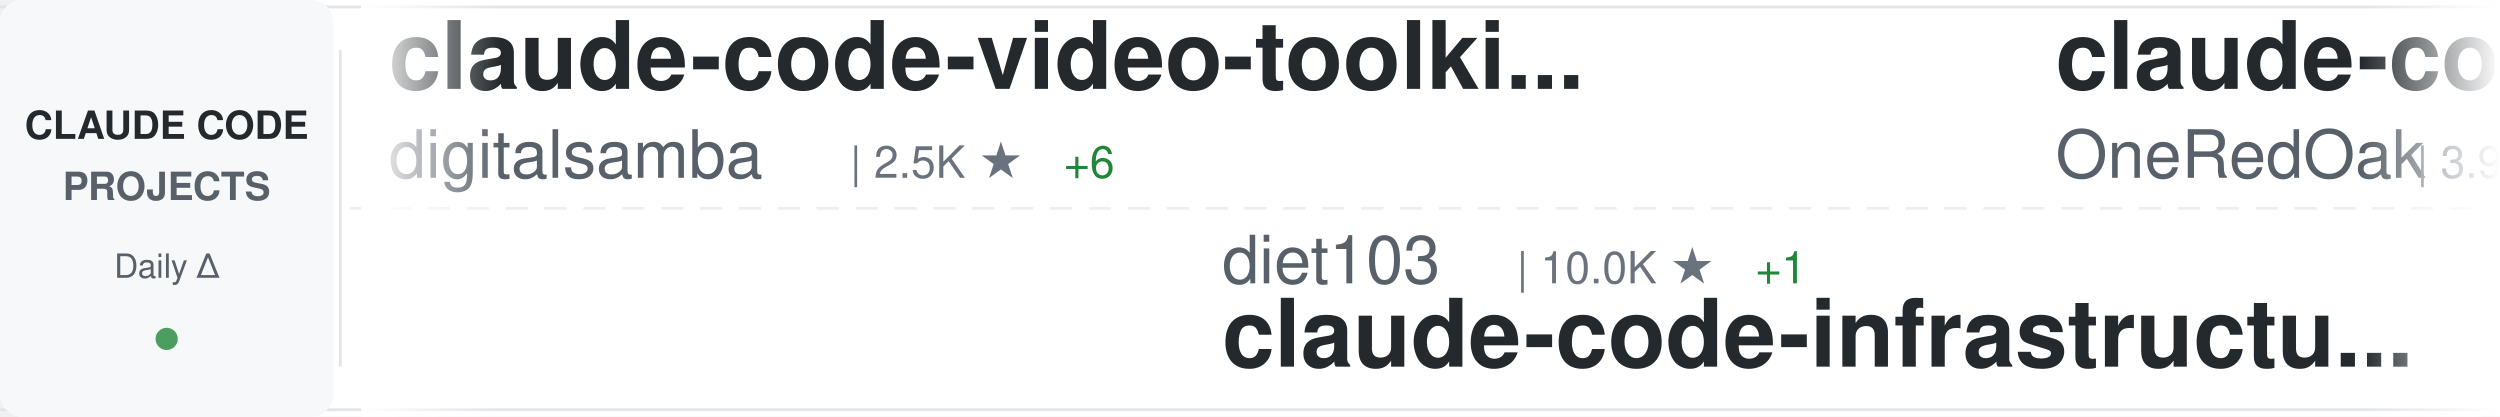
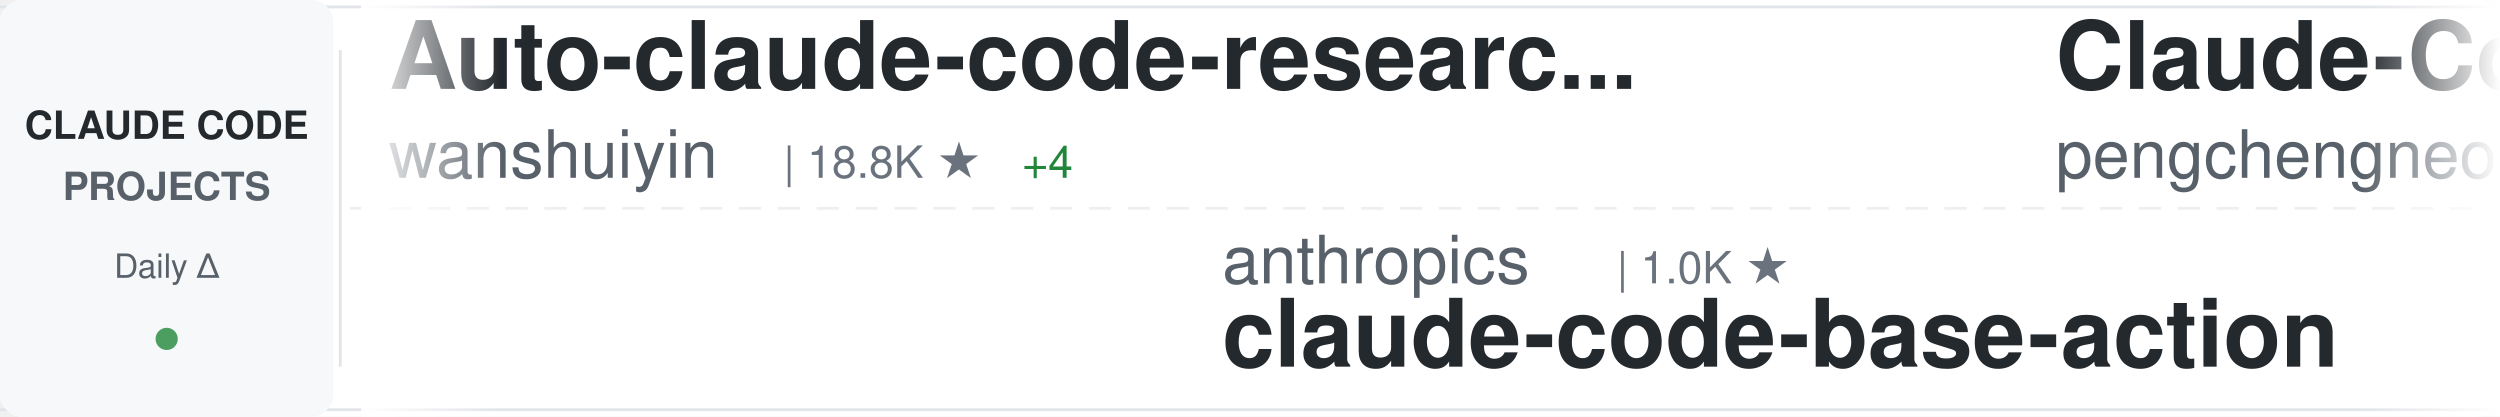
<svg xmlns="http://www.w3.org/2000/svg" width="900" height="150">
  <defs>
    <linearGradient id="awesomeLeftFade" x1="0%" y1="0%" x2="100%" y2="0%">
      <stop offset="0%" style="stop-color:#ffffff;stop-opacity:1" />
      <stop offset="100%" style="stop-color:#ffffff;stop-opacity:0" />
    </linearGradient>
    <linearGradient id="awesomeRightFade" x1="0%" y1="0%" x2="100%" y2="0%">
      <stop offset="0%" style="stop-color:#ffffff;stop-opacity:0" />
      <stop offset="100%" style="stop-color:#ffffff;stop-opacity:1" />
    </linearGradient>
  </defs>
  <rect width="900" height="150" fill="#ffffff" rx="8" />
  <rect x="0" y="2" width="900" height="1" fill="#e1e4e8" />
  <rect x="0" y="147" width="900" height="1" fill="#e1e4e8" />
  <line x1="0" y1="75" x2="900" y2="75" stroke="#e1e4e8" stroke-width="1" stroke-dasharray="8 6" opacity="0.6" />
  <rect x="0" y="0" width="120" height="150" fill="#f6f8fa" rx="8" />
  <text x="60" y="50" font-family="-apple-system, BlinkMacSystemFont, 'Segoe UI', Helvetica, Arial, sans-serif" font-size="14" font-weight="600" fill="#24292e" text-anchor="middle">CLAUDE CODE</text>
  <text x="60" y="72" font-family="-apple-system, BlinkMacSystemFont, 'Segoe UI', Helvetica, Arial, sans-serif" font-size="14" font-weight="600" fill="#586069" text-anchor="middle">PROJECTS</text>
  <text x="60" y="100" font-family="-apple-system, BlinkMacSystemFont, 'Segoe UI', Helvetica, Arial, sans-serif" font-size="12" font-weight="500" fill="#586069" text-anchor="middle">Daily Δ</text>
  <circle cx="60" cy="122" r="4" fill="#22863a" opacity="0.8" />
  <rect x="122" y="18" width="1" height="114" fill="#e1e4e8" />
  <clipPath id="awesomeTickerClip">
    <rect x="130" y="0" width="770" height="150" />
  </clipPath>
  <g clip-path="url(#awesomeTickerClip)">
    <g id="awesomeTickerItems">
      <animateTransform attributeName="transform" attributeType="XML" type="translate" from="0 0" to="-3000 0" dur="54s" repeatCount="indefinite" />
      <g transform="translate(0, 0)">
-         <text x="140" y="32" font-family="-apple-system, BlinkMacSystemFont, 'Segoe UI', Helvetica, Arial, sans-serif" font-size="34" font-weight="600" fill="#24292e">claude-code-video-toolki...</text>
-         <text x="140" y="64" font-family="-apple-system, BlinkMacSystemFont, 'Segoe UI', Helvetica, Arial, sans-serif" font-size="24" font-weight="400" fill="#586069">digitalsamba</text>
-         <text x="306" y="64" font-family="-apple-system, BlinkMacSystemFont, 'Segoe UI', Helvetica, Arial, sans-serif" font-size="16" font-weight="500" fill="#6a737d">| 2.5K ★</text>
-         <text x="383" y="64" font-family="-apple-system, BlinkMacSystemFont, 'Segoe UI', Helvetica, Arial, sans-serif" font-size="16" font-weight="500" fill="#22863a"> +6</text>
+         <text x="140" y="32" font-family="-apple-system, BlinkMacSystemFont, 'Segoe UI', Helvetica, Arial, sans-serif" font-size="34" font-weight="600" fill="#24292e">Auto-claude-code-researc...</text>
+         <text x="140" y="64" font-family="-apple-system, BlinkMacSystemFont, 'Segoe UI', Helvetica, Arial, sans-serif" font-size="24" font-weight="400" fill="#586069">wanshuiyin</text>
+         <text x="282" y="64" font-family="-apple-system, BlinkMacSystemFont, 'Segoe UI', Helvetica, Arial, sans-serif" font-size="16" font-weight="500" fill="#6a737d">| 18.8K ★</text>
+         <text x="368" y="64" font-family="-apple-system, BlinkMacSystemFont, 'Segoe UI', Helvetica, Arial, sans-serif" font-size="16" font-weight="500" fill="#22863a"> +4</text>
      </g>
      <g transform="translate(300, 0)">
-         <text x="140" y="102" font-family="-apple-system, BlinkMacSystemFont, 'Segoe UI', Helvetica, Arial, sans-serif" font-size="24" font-weight="400" fill="#586069">diet103</text>
-         <text x="246" y="102" font-family="-apple-system, BlinkMacSystemFont, 'Segoe UI', Helvetica, Arial, sans-serif" font-size="16" font-weight="500" fill="#6a737d">| 10.0K ★</text>
-         <text x="332" y="102" font-family="-apple-system, BlinkMacSystemFont, 'Segoe UI', Helvetica, Arial, sans-serif" font-size="16" font-weight="500" fill="#22863a"> +1</text>
-         <text x="140" y="132" font-family="-apple-system, BlinkMacSystemFont, 'Segoe UI', Helvetica, Arial, sans-serif" font-size="34" font-weight="600" fill="#24292e">claude-code-infrastructu...</text>
+         <text x="140" y="102" font-family="-apple-system, BlinkMacSystemFont, 'Segoe UI', Helvetica, Arial, sans-serif" font-size="24" font-weight="400" fill="#586069">anthropics</text>
+         <text x="282" y="102" font-family="-apple-system, BlinkMacSystemFont, 'Segoe UI', Helvetica, Arial, sans-serif" font-size="16" font-weight="500" fill="#6a737d">| 1.0K ★</text>
+         <text x="140" y="132" font-family="-apple-system, BlinkMacSystemFont, 'Segoe UI', Helvetica, Arial, sans-serif" font-size="34" font-weight="600" fill="#24292e">claude-code-base-action</text>
      </g>
      <g transform="translate(600, 0)">
-         <text x="140" y="32" font-family="-apple-system, BlinkMacSystemFont, 'Segoe UI', Helvetica, Arial, sans-serif" font-size="34" font-weight="600" fill="#24292e">claude-code-workflows</text>
-         <text x="140" y="64" font-family="-apple-system, BlinkMacSystemFont, 'Segoe UI', Helvetica, Arial, sans-serif" font-size="24" font-weight="400" fill="#586069">OneRedOak</text>
-         <text x="270" y="64" font-family="-apple-system, BlinkMacSystemFont, 'Segoe UI', Helvetica, Arial, sans-serif" font-size="16" font-weight="500" fill="#6a737d">| 3.9K ★</text>
-         <text x="347" y="64" font-family="-apple-system, BlinkMacSystemFont, 'Segoe UI', Helvetica, Arial, sans-serif" font-size="16" font-weight="500" fill="#22863a"> +1</text>
+         <text x="140" y="32" font-family="-apple-system, BlinkMacSystemFont, 'Segoe UI', Helvetica, Arial, sans-serif" font-size="34" font-weight="600" fill="#24292e">Claude-Code</text>
+         <text x="140" y="64" font-family="-apple-system, BlinkMacSystemFont, 'Segoe UI', Helvetica, Arial, sans-serif" font-size="24" font-weight="400" fill="#586069">pengchengneo</text>
+         <text x="306" y="64" font-family="-apple-system, BlinkMacSystemFont, 'Segoe UI', Helvetica, Arial, sans-serif" font-size="16" font-weight="500" fill="#6a737d">| 1.8K ★</text>
      </g>
      <g transform="translate(900, 0)">
-         <text x="140" y="102" font-family="-apple-system, BlinkMacSystemFont, 'Segoe UI', Helvetica, Arial, sans-serif" font-size="24" font-weight="400" fill="#586069">huangserva</text>
-         <text x="282" y="102" font-family="-apple-system, BlinkMacSystemFont, 'Segoe UI', Helvetica, Arial, sans-serif" font-size="16" font-weight="500" fill="#6a737d">| 631 ★</text>
-         <text x="140" y="132" font-family="-apple-system, BlinkMacSystemFont, 'Segoe UI', Helvetica, Arial, sans-serif" font-size="34" font-weight="600" fill="#24292e">claude-code-cli</text>
+         <text x="140" y="102" font-family="-apple-system, BlinkMacSystemFont, 'Segoe UI', Helvetica, Arial, sans-serif" font-size="24" font-weight="400" fill="#586069">mehmoodosman</text>
+         <text x="306" y="102" font-family="-apple-system, BlinkMacSystemFont, 'Segoe UI', Helvetica, Arial, sans-serif" font-size="16" font-weight="500" fill="#6a737d">| 172 ★</text>
+         <text x="140" y="132" font-family="-apple-system, BlinkMacSystemFont, 'Segoe UI', Helvetica, Arial, sans-serif" font-size="34" font-weight="600" fill="#24292e">claude-code</text>
      </g>
      <g transform="translate(1200, 0)">
-         <text x="140" y="32" font-family="-apple-system, BlinkMacSystemFont, 'Segoe UI', Helvetica, Arial, sans-serif" font-size="34" font-weight="600" fill="#24292e">claude-code-guide</text>
-         <text x="140" y="64" font-family="-apple-system, BlinkMacSystemFont, 'Segoe UI', Helvetica, Arial, sans-serif" font-size="24" font-weight="400" fill="#586069">Cranot</text>
-         <text x="234" y="64" font-family="-apple-system, BlinkMacSystemFont, 'Segoe UI', Helvetica, Arial, sans-serif" font-size="16" font-weight="500" fill="#6a737d">| 2.9K ★</text>
+         <text x="140" y="32" font-family="-apple-system, BlinkMacSystemFont, 'Segoe UI', Helvetica, Arial, sans-serif" font-size="34" font-weight="600" fill="#24292e">claude-code</text>
+         <text x="140" y="64" font-family="-apple-system, BlinkMacSystemFont, 'Segoe UI', Helvetica, Arial, sans-serif" font-size="24" font-weight="400" fill="#586069">Tinkeringg-Lab</text>
+         <text x="330" y="64" font-family="-apple-system, BlinkMacSystemFont, 'Segoe UI', Helvetica, Arial, sans-serif" font-size="16" font-weight="500" fill="#6a737d">| 216 ★</text>
      </g>
      <g transform="translate(1500, 0)">
-         <text x="140" y="102" font-family="-apple-system, BlinkMacSystemFont, 'Segoe UI', Helvetica, Arial, sans-serif" font-size="24" font-weight="400" fill="#586069">anthropics</text>
-         <text x="282" y="102" font-family="-apple-system, BlinkMacSystemFont, 'Segoe UI', Helvetica, Arial, sans-serif" font-size="16" font-weight="500" fill="#6a737d">| 6.8K ★</text>
-         <text x="359" y="102" font-family="-apple-system, BlinkMacSystemFont, 'Segoe UI', Helvetica, Arial, sans-serif" font-size="16" font-weight="500" fill="#22863a"> +8</text>
-         <text x="140" y="132" font-family="-apple-system, BlinkMacSystemFont, 'Segoe UI', Helvetica, Arial, sans-serif" font-size="34" font-weight="600" fill="#24292e">claude-code-security-rev...</text>
-       </g>
-       <g transform="translate(1800, 0)">
-         <text x="140" y="32" font-family="-apple-system, BlinkMacSystemFont, 'Segoe UI', Helvetica, Arial, sans-serif" font-size="34" font-weight="600" fill="#24292e">claude-code-hub</text>
-         <text x="140" y="64" font-family="-apple-system, BlinkMacSystemFont, 'Segoe UI', Helvetica, Arial, sans-serif" font-size="24" font-weight="400" fill="#586069">ding113</text>
-         <text x="246" y="64" font-family="-apple-system, BlinkMacSystemFont, 'Segoe UI', Helvetica, Arial, sans-serif" font-size="16" font-weight="500" fill="#6a737d">| 3.4K ★</text>
-       </g>
-       <g transform="translate(2100, 0)">
        <text x="140" y="102" font-family="-apple-system, BlinkMacSystemFont, 'Segoe UI', Helvetica, Arial, sans-serif" font-size="24" font-weight="400" fill="#586069">ponponon</text>
        <text x="258" y="102" font-family="-apple-system, BlinkMacSystemFont, 'Segoe UI', Helvetica, Arial, sans-serif" font-size="16" font-weight="500" fill="#6a737d">| 2.3K ★</text>
        <text x="140" y="132" font-family="-apple-system, BlinkMacSystemFont, 'Segoe UI', Helvetica, Arial, sans-serif" font-size="34" font-weight="600" fill="#24292e">claude_code_src</text>
      </g>
+       <g transform="translate(1800, 0)">
+         <text x="140" y="32" font-family="-apple-system, BlinkMacSystemFont, 'Segoe UI', Helvetica, Arial, sans-serif" font-size="34" font-weight="600" fill="#24292e">awesome-claude-code-suba...</text>
+         <text x="140" y="64" font-family="-apple-system, BlinkMacSystemFont, 'Segoe UI', Helvetica, Arial, sans-serif" font-size="24" font-weight="400" fill="#586069">VoltAgent</text>
+         <text x="270" y="64" font-family="-apple-system, BlinkMacSystemFont, 'Segoe UI', Helvetica, Arial, sans-serif" font-size="16" font-weight="500" fill="#6a737d">| 26.4K ★</text>
+         <text x="356" y="64" font-family="-apple-system, BlinkMacSystemFont, 'Segoe UI', Helvetica, Arial, sans-serif" font-size="16" font-weight="500" fill="#22863a"> +4</text>
+       </g>
+       <g transform="translate(2100, 0)">
+         <text x="140" y="102" font-family="-apple-system, BlinkMacSystemFont, 'Segoe UI', Helvetica, Arial, sans-serif" font-size="24" font-weight="400" fill="#586069">affaan-m</text>
+         <text x="258" y="102" font-family="-apple-system, BlinkMacSystemFont, 'Segoe UI', Helvetica, Arial, sans-serif" font-size="16" font-weight="500" fill="#6a737d">| 298.7K ★</text>
+         <text x="353" y="102" font-family="-apple-system, BlinkMacSystemFont, 'Segoe UI', Helvetica, Arial, sans-serif" font-size="16" font-weight="500" fill="#22863a"> +117</text>
+         <text x="140" y="132" font-family="-apple-system, BlinkMacSystemFont, 'Segoe UI', Helvetica, Arial, sans-serif" font-size="34" font-weight="600" fill="#24292e">ECC</text>
+       </g>
      <g transform="translate(2400, 0)">
-         <text x="140" y="32" font-family="-apple-system, BlinkMacSystemFont, 'Segoe UI', Helvetica, Arial, sans-serif" font-size="34" font-weight="600" fill="#24292e">claude-code</text>
-         <text x="140" y="64" font-family="-apple-system, BlinkMacSystemFont, 'Segoe UI', Helvetica, Arial, sans-serif" font-size="24" font-weight="400" fill="#586069">RishabhK103</text>
-         <text x="294" y="64" font-family="-apple-system, BlinkMacSystemFont, 'Segoe UI', Helvetica, Arial, sans-serif" font-size="16" font-weight="500" fill="#6a737d">| 111 ★</text>
+         <text x="140" y="32" font-family="-apple-system, BlinkMacSystemFont, 'Segoe UI', Helvetica, Arial, sans-serif" font-size="34" font-weight="600" fill="#24292e">claude-code-showcase</text>
+         <text x="140" y="64" font-family="-apple-system, BlinkMacSystemFont, 'Segoe UI', Helvetica, Arial, sans-serif" font-size="24" font-weight="400" fill="#586069">ChrisWiles</text>
+         <text x="282" y="64" font-family="-apple-system, BlinkMacSystemFont, 'Segoe UI', Helvetica, Arial, sans-serif" font-size="16" font-weight="500" fill="#6a737d">| 6.1K ★</text>
+         <text x="359" y="64" font-family="-apple-system, BlinkMacSystemFont, 'Segoe UI', Helvetica, Arial, sans-serif" font-size="16" font-weight="500" fill="#cb2431"> -1</text>
      </g>
      <g transform="translate(2700, 0)">
-         <text x="140" y="102" font-family="-apple-system, BlinkMacSystemFont, 'Segoe UI', Helvetica, Arial, sans-serif" font-size="24" font-weight="400" fill="#586069">guanshan</text>
-         <text x="258" y="102" font-family="-apple-system, BlinkMacSystemFont, 'Segoe UI', Helvetica, Arial, sans-serif" font-size="16" font-weight="500" fill="#6a737d">| 61 ★</text>
-         <text x="140" y="132" font-family="-apple-system, BlinkMacSystemFont, 'Segoe UI', Helvetica, Arial, sans-serif" font-size="34" font-weight="600" fill="#24292e">ClaudeCode</text>
+         <text x="140" y="102" font-family="-apple-system, BlinkMacSystemFont, 'Segoe UI', Helvetica, Arial, sans-serif" font-size="24" font-weight="400" fill="#586069">claude-code-best</text>
+         <text x="354" y="102" font-family="-apple-system, BlinkMacSystemFont, 'Segoe UI', Helvetica, Arial, sans-serif" font-size="16" font-weight="500" fill="#6a737d">| 23.2K ★</text>
+         <text x="440" y="102" font-family="-apple-system, BlinkMacSystemFont, 'Segoe UI', Helvetica, Arial, sans-serif" font-size="16" font-weight="500" fill="#22863a"> +5</text>
+         <text x="140" y="132" font-family="-apple-system, BlinkMacSystemFont, 'Segoe UI', Helvetica, Arial, sans-serif" font-size="34" font-weight="600" fill="#24292e">claude-code</text>
      </g>
      <g transform="translate(3000, 0)">
-         <text x="140" y="32" font-family="-apple-system, BlinkMacSystemFont, 'Segoe UI', Helvetica, Arial, sans-serif" font-size="34" font-weight="600" fill="#24292e">claude-code-video-toolki...</text>
-         <text x="140" y="64" font-family="-apple-system, BlinkMacSystemFont, 'Segoe UI', Helvetica, Arial, sans-serif" font-size="24" font-weight="400" fill="#586069">digitalsamba</text>
-         <text x="306" y="64" font-family="-apple-system, BlinkMacSystemFont, 'Segoe UI', Helvetica, Arial, sans-serif" font-size="16" font-weight="500" fill="#6a737d">| 2.5K ★</text>
-         <text x="383" y="64" font-family="-apple-system, BlinkMacSystemFont, 'Segoe UI', Helvetica, Arial, sans-serif" font-size="16" font-weight="500" fill="#22863a"> +6</text>
+         <text x="140" y="32" font-family="-apple-system, BlinkMacSystemFont, 'Segoe UI', Helvetica, Arial, sans-serif" font-size="34" font-weight="600" fill="#24292e">Auto-claude-code-researc...</text>
+         <text x="140" y="64" font-family="-apple-system, BlinkMacSystemFont, 'Segoe UI', Helvetica, Arial, sans-serif" font-size="24" font-weight="400" fill="#586069">wanshuiyin</text>
+         <text x="282" y="64" font-family="-apple-system, BlinkMacSystemFont, 'Segoe UI', Helvetica, Arial, sans-serif" font-size="16" font-weight="500" fill="#6a737d">| 18.8K ★</text>
+         <text x="368" y="64" font-family="-apple-system, BlinkMacSystemFont, 'Segoe UI', Helvetica, Arial, sans-serif" font-size="16" font-weight="500" fill="#22863a"> +4</text>
      </g>
      <g transform="translate(3300, 0)">
-         <text x="140" y="102" font-family="-apple-system, BlinkMacSystemFont, 'Segoe UI', Helvetica, Arial, sans-serif" font-size="24" font-weight="400" fill="#586069">diet103</text>
-         <text x="246" y="102" font-family="-apple-system, BlinkMacSystemFont, 'Segoe UI', Helvetica, Arial, sans-serif" font-size="16" font-weight="500" fill="#6a737d">| 10.0K ★</text>
-         <text x="332" y="102" font-family="-apple-system, BlinkMacSystemFont, 'Segoe UI', Helvetica, Arial, sans-serif" font-size="16" font-weight="500" fill="#22863a"> +1</text>
-         <text x="140" y="132" font-family="-apple-system, BlinkMacSystemFont, 'Segoe UI', Helvetica, Arial, sans-serif" font-size="34" font-weight="600" fill="#24292e">claude-code-infrastructu...</text>
+         <text x="140" y="102" font-family="-apple-system, BlinkMacSystemFont, 'Segoe UI', Helvetica, Arial, sans-serif" font-size="24" font-weight="400" fill="#586069">anthropics</text>
+         <text x="282" y="102" font-family="-apple-system, BlinkMacSystemFont, 'Segoe UI', Helvetica, Arial, sans-serif" font-size="16" font-weight="500" fill="#6a737d">| 1.0K ★</text>
+         <text x="140" y="132" font-family="-apple-system, BlinkMacSystemFont, 'Segoe UI', Helvetica, Arial, sans-serif" font-size="34" font-weight="600" fill="#24292e">claude-code-base-action</text>
      </g>
      <g transform="translate(3600, 0)">
-         <text x="140" y="32" font-family="-apple-system, BlinkMacSystemFont, 'Segoe UI', Helvetica, Arial, sans-serif" font-size="34" font-weight="600" fill="#24292e">claude-code-workflows</text>
-         <text x="140" y="64" font-family="-apple-system, BlinkMacSystemFont, 'Segoe UI', Helvetica, Arial, sans-serif" font-size="24" font-weight="400" fill="#586069">OneRedOak</text>
-         <text x="270" y="64" font-family="-apple-system, BlinkMacSystemFont, 'Segoe UI', Helvetica, Arial, sans-serif" font-size="16" font-weight="500" fill="#6a737d">| 3.9K ★</text>
-         <text x="347" y="64" font-family="-apple-system, BlinkMacSystemFont, 'Segoe UI', Helvetica, Arial, sans-serif" font-size="16" font-weight="500" fill="#22863a"> +1</text>
+         <text x="140" y="32" font-family="-apple-system, BlinkMacSystemFont, 'Segoe UI', Helvetica, Arial, sans-serif" font-size="34" font-weight="600" fill="#24292e">Claude-Code</text>
+         <text x="140" y="64" font-family="-apple-system, BlinkMacSystemFont, 'Segoe UI', Helvetica, Arial, sans-serif" font-size="24" font-weight="400" fill="#586069">pengchengneo</text>
+         <text x="306" y="64" font-family="-apple-system, BlinkMacSystemFont, 'Segoe UI', Helvetica, Arial, sans-serif" font-size="16" font-weight="500" fill="#6a737d">| 1.8K ★</text>
      </g>
      <g transform="translate(3900, 0)">
-         <text x="140" y="102" font-family="-apple-system, BlinkMacSystemFont, 'Segoe UI', Helvetica, Arial, sans-serif" font-size="24" font-weight="400" fill="#586069">huangserva</text>
-         <text x="282" y="102" font-family="-apple-system, BlinkMacSystemFont, 'Segoe UI', Helvetica, Arial, sans-serif" font-size="16" font-weight="500" fill="#6a737d">| 631 ★</text>
-         <text x="140" y="132" font-family="-apple-system, BlinkMacSystemFont, 'Segoe UI', Helvetica, Arial, sans-serif" font-size="34" font-weight="600" fill="#24292e">claude-code-cli</text>
+         <text x="140" y="102" font-family="-apple-system, BlinkMacSystemFont, 'Segoe UI', Helvetica, Arial, sans-serif" font-size="24" font-weight="400" fill="#586069">mehmoodosman</text>
+         <text x="306" y="102" font-family="-apple-system, BlinkMacSystemFont, 'Segoe UI', Helvetica, Arial, sans-serif" font-size="16" font-weight="500" fill="#6a737d">| 172 ★</text>
+         <text x="140" y="132" font-family="-apple-system, BlinkMacSystemFont, 'Segoe UI', Helvetica, Arial, sans-serif" font-size="34" font-weight="600" fill="#24292e">claude-code</text>
      </g>
    </g>
  </g>
  <rect x="130" y="0" width="50" height="150" fill="url(#awesomeLeftFade)" />
  <rect x="850" y="0" width="50" height="150" fill="url(#awesomeRightFade)" />
</svg>
